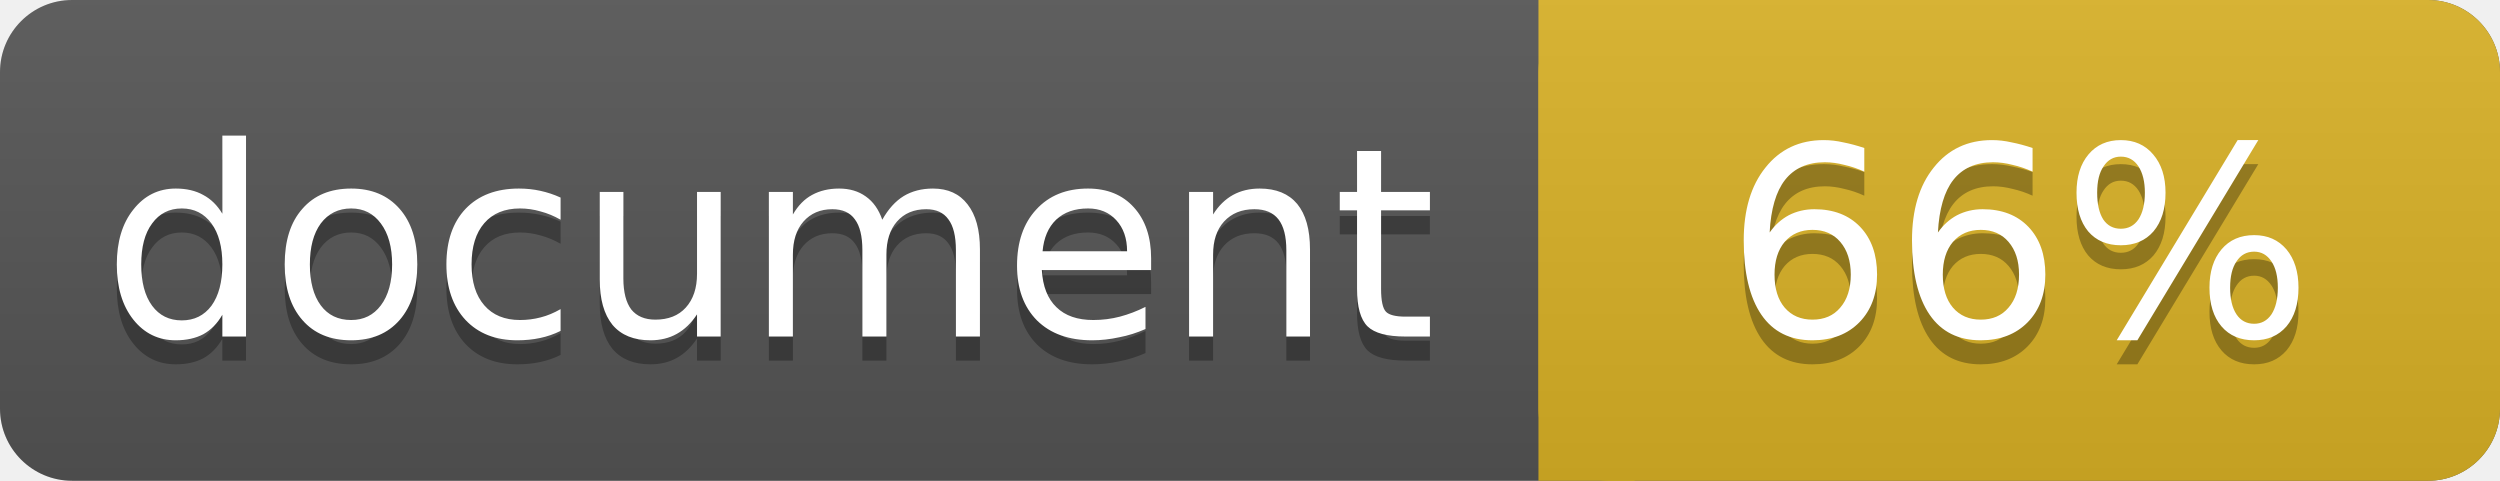
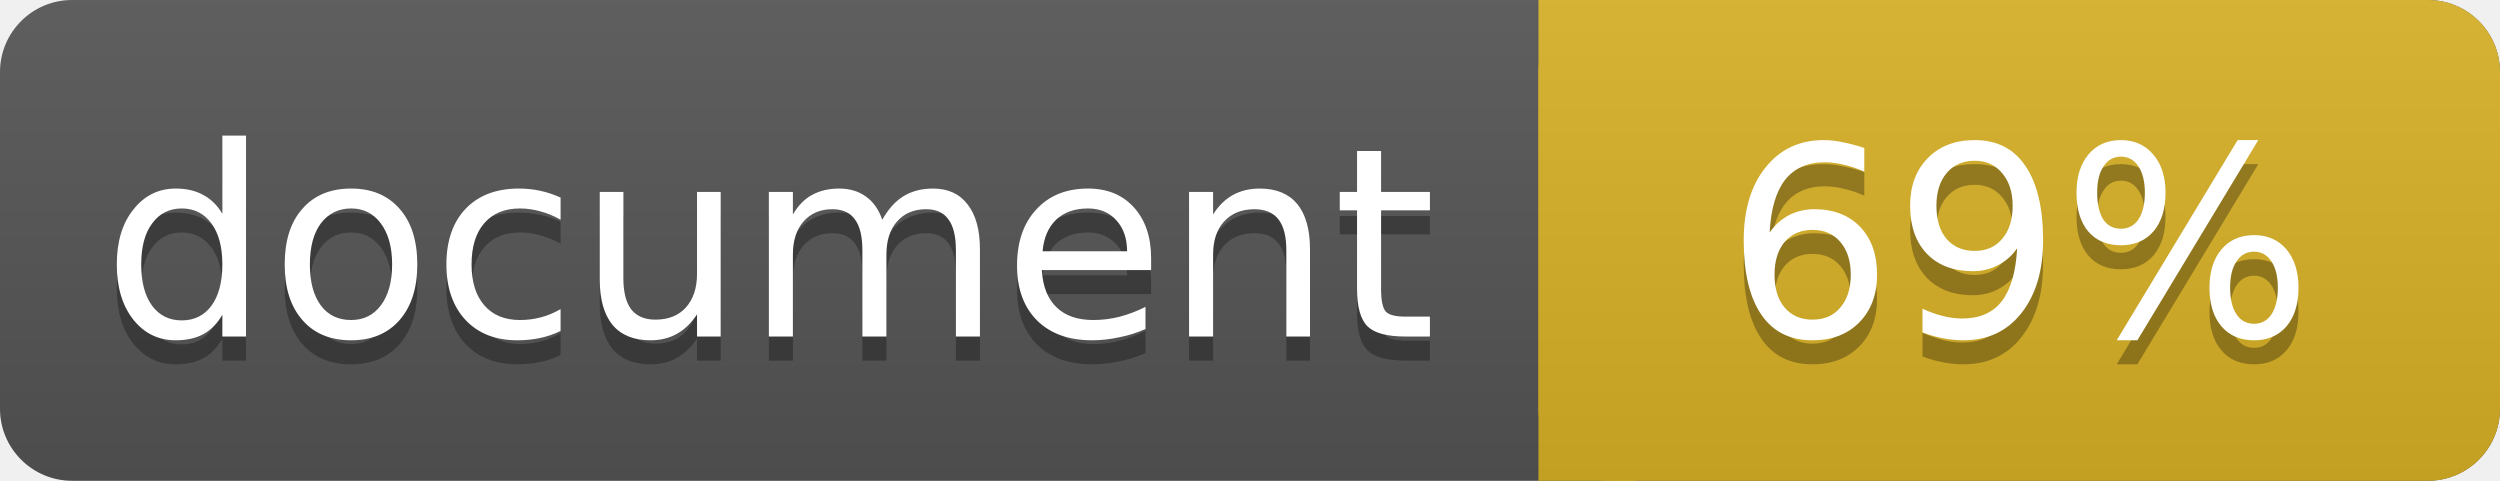
<svg xmlns="http://www.w3.org/2000/svg" width="104" height="20">
  <linearGradient id="a" x2="0" y2="100%">
    <stop offset="0" stop-color="#bbb" stop-opacity=".1" />
    <stop offset="1" stop-opacity=".1" />
  </linearGradient>
  <rect rx="3" width="104" height="20" fill="#555" />
  <rect rx="3" x="64" width="40" height="20" fill="#dab226" />
  <path fill="#dab226" d="M64 0h4v20h-4z" />
  <rect rx="3" width="104" height="20" fill="url(#a)" />
  <g fill="#fff" text-anchor="middle" font-family="DejaVu Sans,Verdana,Geneva,sans-serif" font-size="11">
    <text x="32" y="15" fill="#010101" fill-opacity=".3">document</text>
    <text x="32" y="14">document</text>
-     <text x="84" y="15" fill="#010101" fill-opacity=".3">66%</text>
-     <text x="84" y="14">66%</text>
+     <text x="84" y="15" fill="#010101" fill-opacity=".3">69%</text>
+     <text x="84" y="14">69%</text>
  </g>
</svg>
